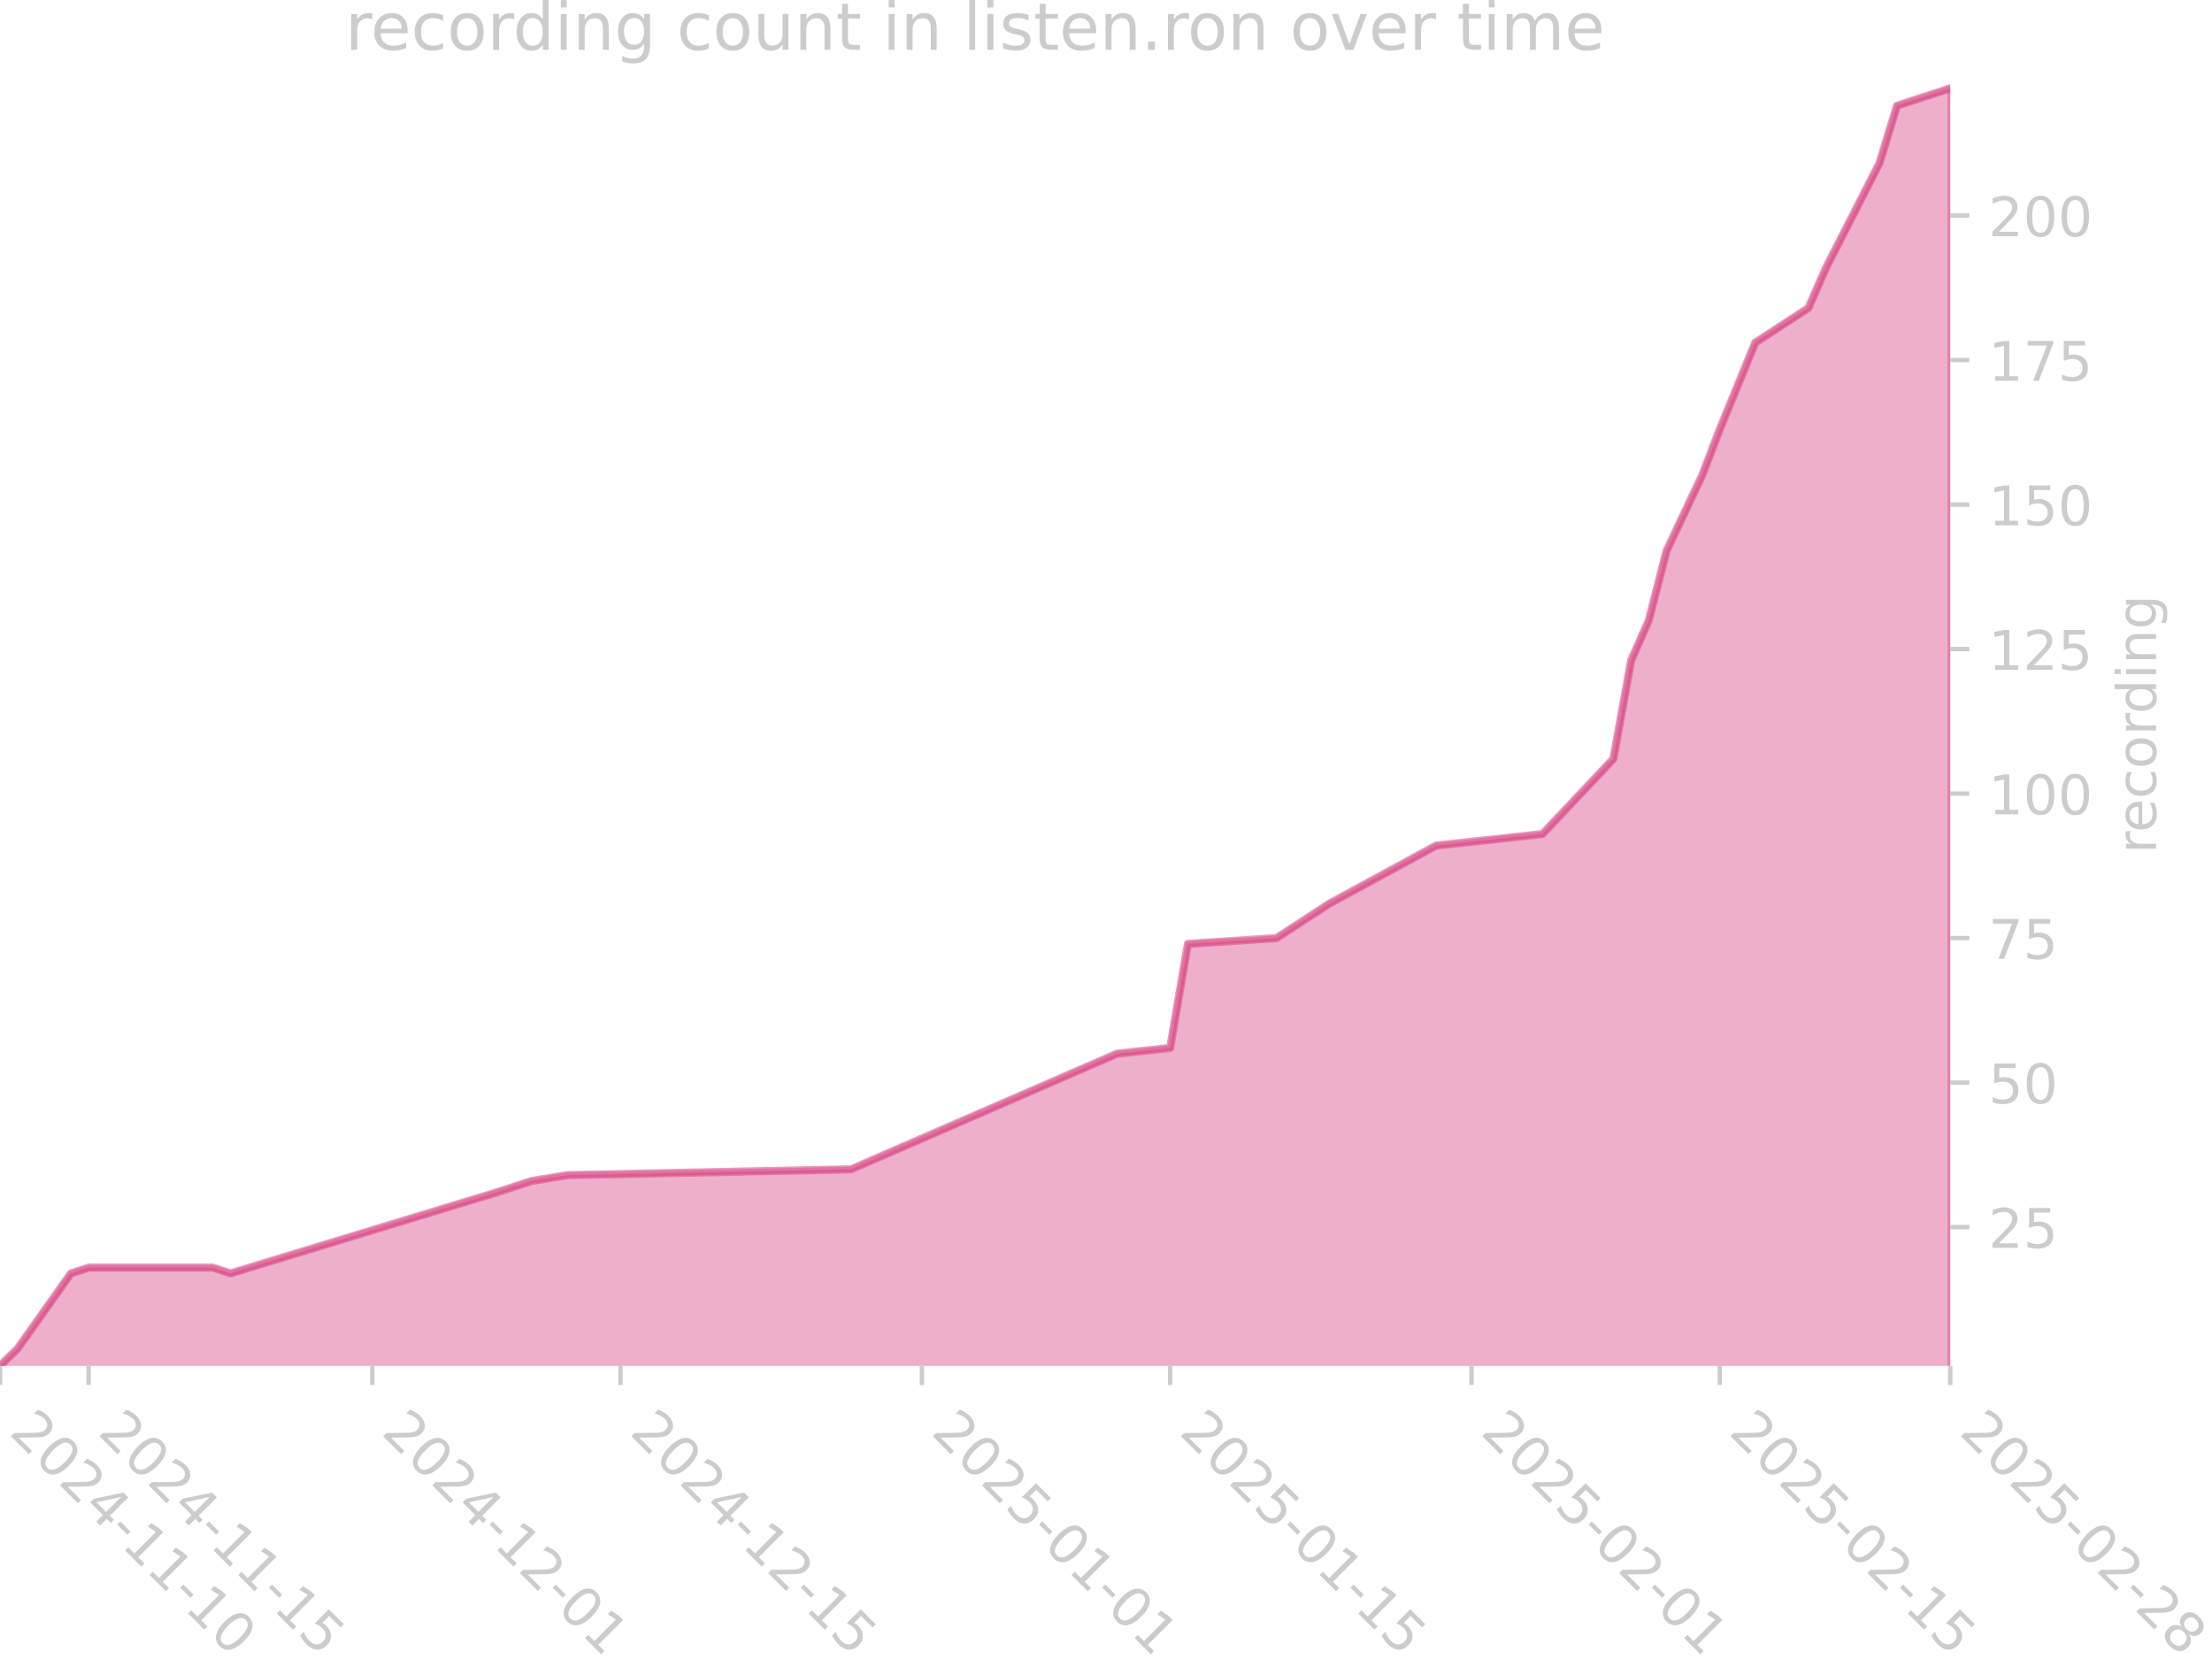
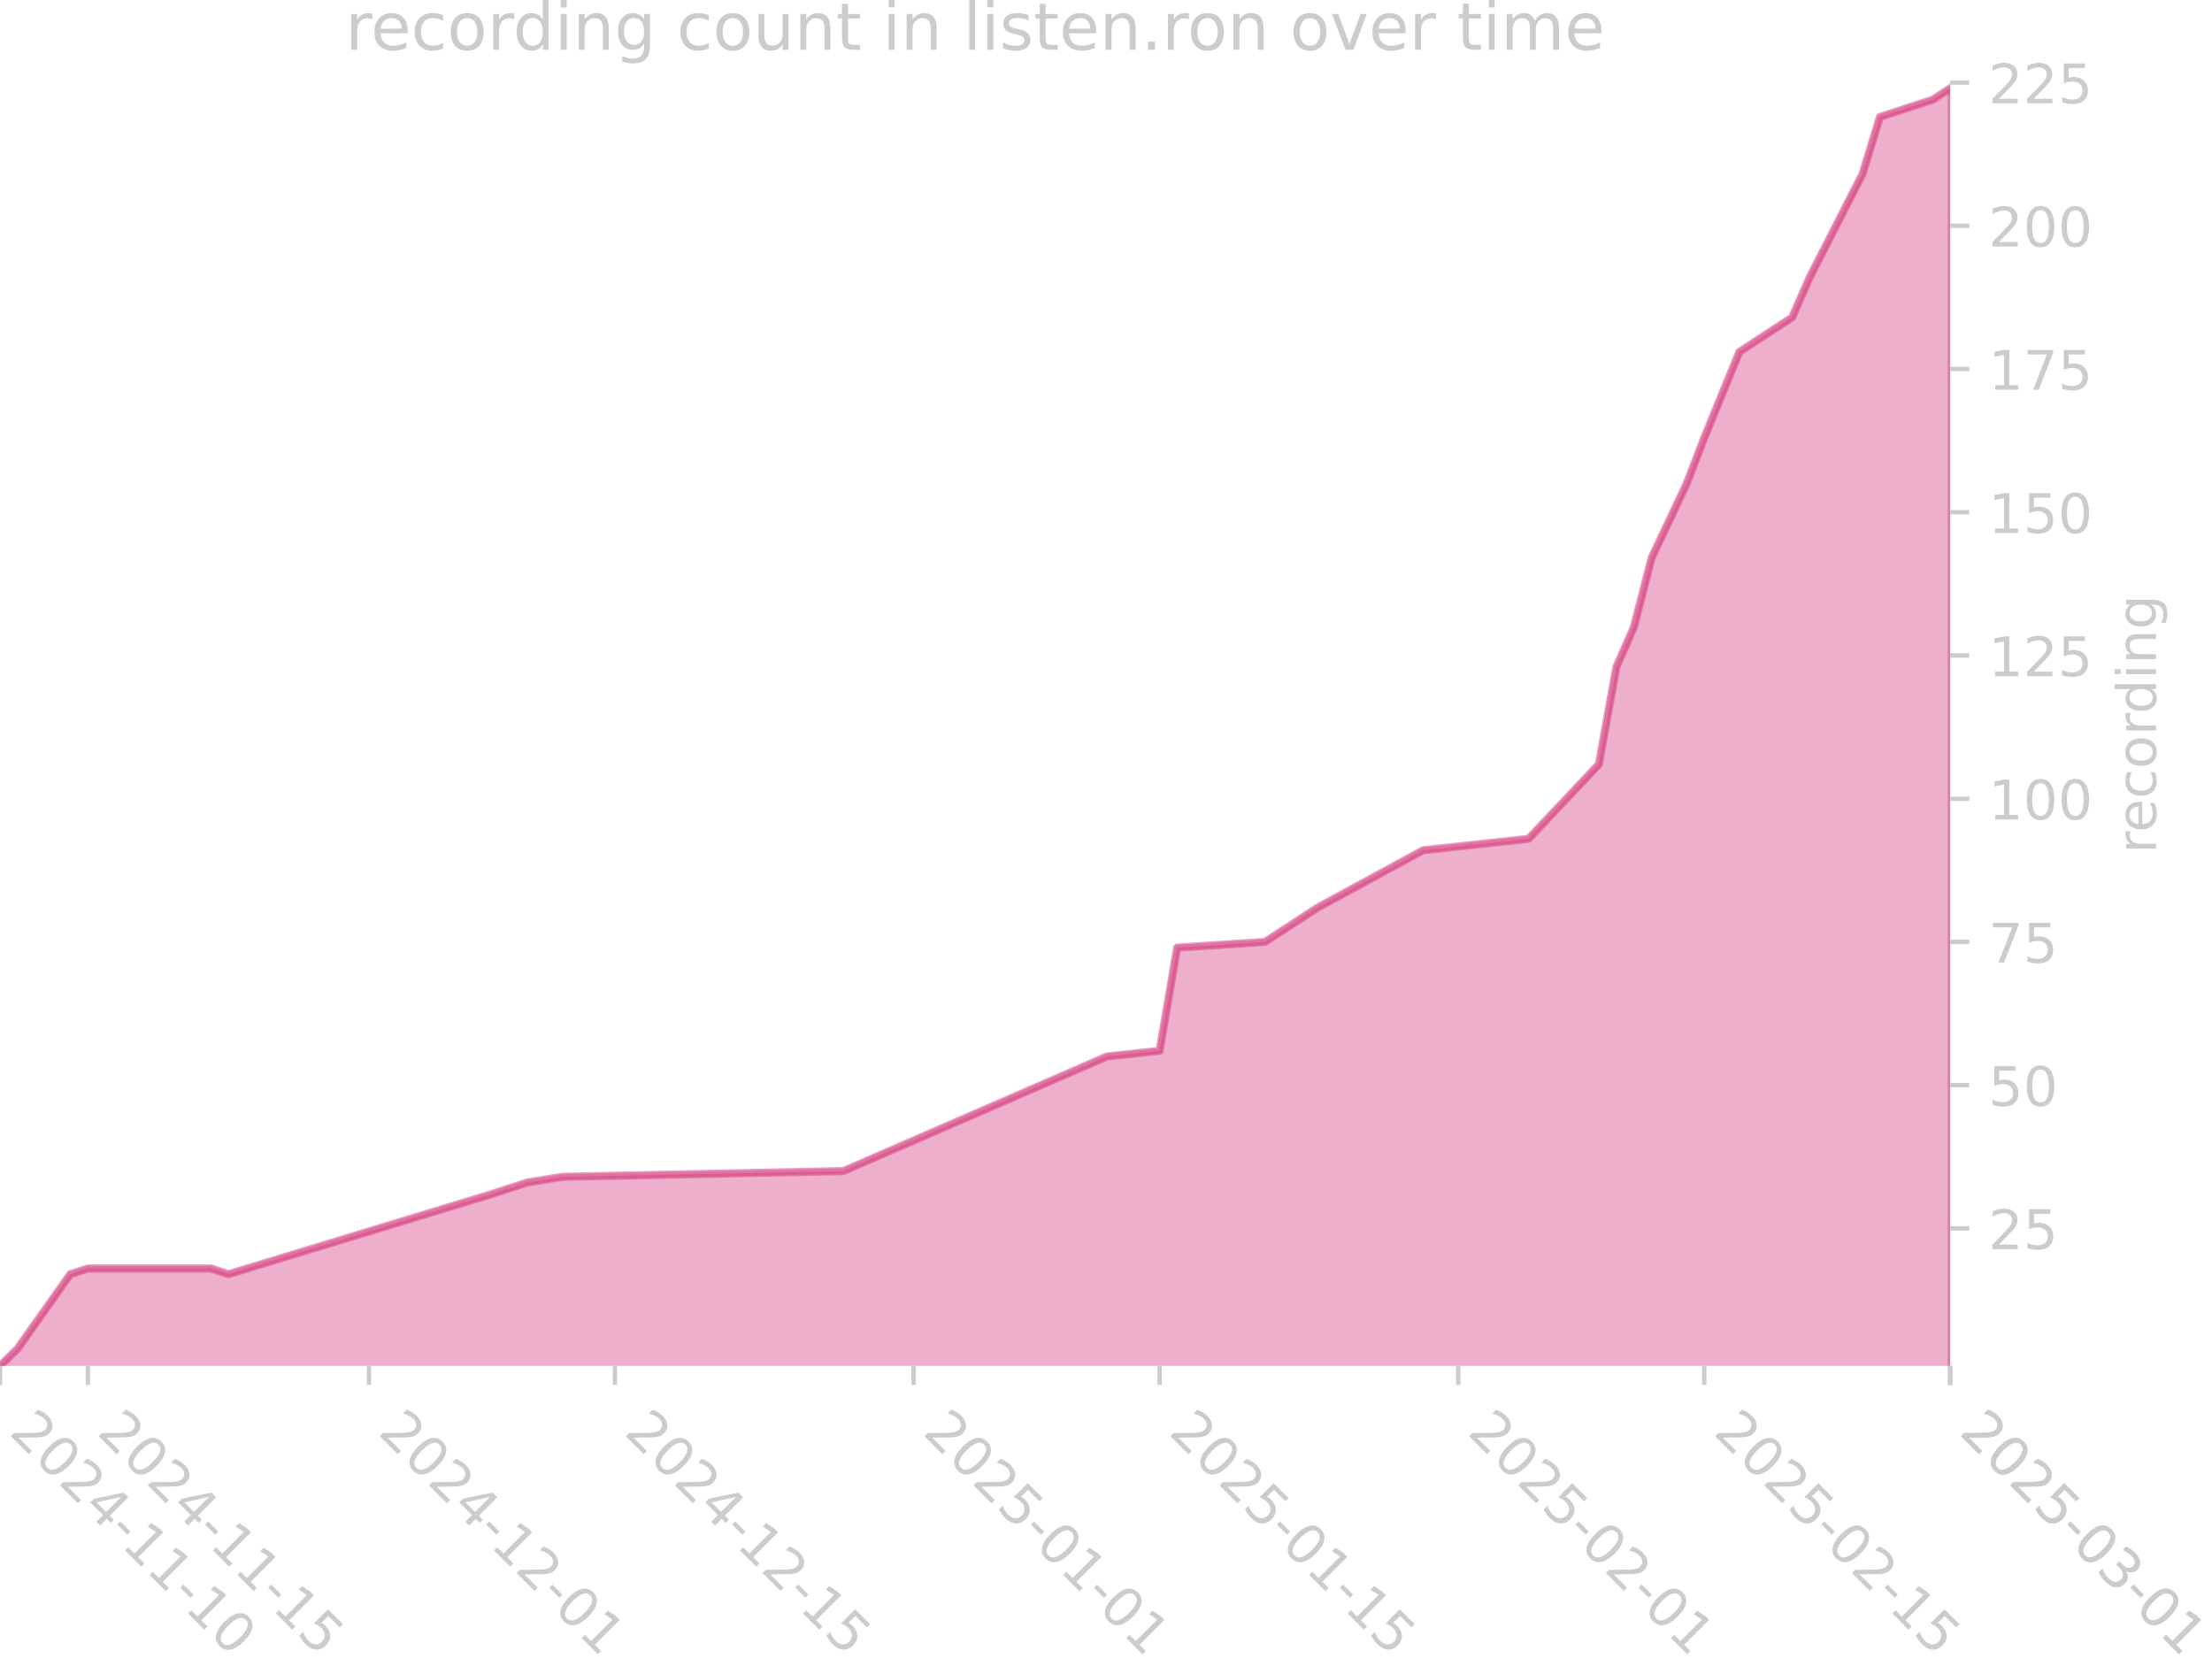
<svg xmlns="http://www.w3.org/2000/svg" xmlns:xlink="http://www.w3.org/1999/xlink" width="405.057pt" height="305.064pt" viewBox="0 0 405.057 305.064" version="1.1">
  <defs>
    <style type="text/css">*{stroke-linejoin: round; stroke-linecap: butt}</style>
  </defs>
  <g id="figure_1">
    <g id="patch_1">
      <path d="M 0 305.064  L 405.057 305.064  L 405.057 0  L 0 0  L 0 305.064  z " style="fill: none" />
    </g>
    <g id="axes_1">
      <g id="patch_2">
        <path d="M 0 250.126  L 357.12 250.126  L 357.12 15.118  L 0 15.118  L 0 250.126  z " style="fill: none" />
      </g>
      <g id="FillBetweenPolyCollection_1">
        <defs>
-           <path id="m5f7ccd127e" d="M 0 -53.879  L 0 -54.937  L 3.247 -58.113  L 12.986 -71.875  L 16.233 -72.934  L 38.959 -72.934  L 42.205 -71.875  L 90.903 -86.695  L 97.396 -88.812  L 103.889 -89.871  L 155.834 -90.93  L 204.532 -112.102  L 214.272 -113.16  L 217.519 -132.215  L 233.751 -133.273  L 243.491 -139.625  L 262.97 -150.211  L 282.449 -152.328  L 295.436 -166.09  L 298.682 -184.086  L 301.929 -191.496  L 305.175 -204.199  L 311.668 -217.961  L 314.915 -226.43  L 321.408 -242.309  L 331.148 -248.66  L 334.394 -256.07  L 344.134 -275.125  L 347.38 -285.711  L 350.627 -286.77  L 357.12 -288.887  L 357.12 -53.879  L 357.12 -53.879  L 350.627 -53.879  L 347.38 -53.879  L 344.134 -53.879  L 334.394 -53.879  L 331.148 -53.879  L 321.408 -53.879  L 314.915 -53.879  L 311.668 -53.879  L 305.175 -53.879  L 301.929 -53.879  L 298.682 -53.879  L 295.436 -53.879  L 282.449 -53.879  L 262.97 -53.879  L 243.491 -53.879  L 233.751 -53.879  L 217.519 -53.879  L 214.272 -53.879  L 204.532 -53.879  L 155.834 -53.879  L 103.889 -53.879  L 97.396 -53.879  L 90.903 -53.879  L 42.205 -53.879  L 38.959 -53.879  L 16.233 -53.879  L 12.986 -53.879  L 3.247 -53.879  L 0 -53.879  z " style="stroke: #d5397b; stroke-opacity: 0.4" />
+           <path id="m9b098c6a1c" d="M 0 -53.888  L 0 -54.937  L 3.217 -58.085  L 12.869 -71.724  L 16.086 -72.773  L 38.608 -72.773  L 41.825 -71.724  L 90.084 -86.412  L 96.519 -88.51  L 102.954 -89.559  L 154.43 -90.608  L 202.69 -111.591  L 212.342 -112.64  L 215.559 -131.525  L 231.645 -132.574  L 241.297 -138.869  L 260.601 -149.36  L 279.905 -151.459  L 292.774 -165.097  L 295.991 -182.933  L 299.209 -190.277  L 302.426 -202.867  L 308.861 -216.505  L 312.078 -224.899  L 318.512 -240.636  L 328.164 -246.931  L 331.382 -254.275  L 341.034 -273.159  L 344.251 -283.651  L 347.468 -284.7  L 353.903 -286.798  L 357.12 -288.896  L 357.12 -53.888  L 357.12 -53.888  L 353.903 -53.888  L 347.468 -53.888  L 344.251 -53.888  L 341.034 -53.888  L 331.382 -53.888  L 328.164 -53.888  L 318.512 -53.888  L 312.078 -53.888  L 308.861 -53.888  L 302.426 -53.888  L 299.209 -53.888  L 295.991 -53.888  L 292.774 -53.888  L 279.905 -53.888  L 260.601 -53.888  L 241.297 -53.888  L 231.645 -53.888  L 215.559 -53.888  L 212.342 -53.888  L 202.69 -53.888  L 154.43 -53.888  L 102.954 -53.888  L 96.519 -53.888  L 90.084 -53.888  L 41.825 -53.888  L 38.608 -53.888  L 16.086 -53.888  L 12.869 -53.888  L 3.217 -53.888  L 0 -53.888  z " style="stroke: #d5397b; stroke-opacity: 0.4" />
        </defs>
-         <g clip-path="url(#pa78c46052b)">
-           <use xlink:href="#m5f7ccd127e" x="0" y="305.064" style="fill: #d5397b; fill-opacity: 0.4; stroke: #d5397b; stroke-opacity: 0.4" />
+         <g clip-path="url(#p1173fa2004)">
+           <use xlink:href="#m9b098c6a1c" x="0" y="305.064" style="fill: #d5397b; fill-opacity: 0.4; stroke: #d5397b; stroke-opacity: 0.4" />
        </g>
      </g>
      <g id="matplotlib.axis_1">
        <g id="xtick_1">
          <g id="line2d_1">
            <defs>
-               <path id="mebe6ab5351" d="M 0 0  L 0 3.5  " style="stroke: #cccccc; stroke-width: 0.8" />
+               <path id="m4623715e62" d="M 0 0  L 0 3.5  " style="stroke: #cccccc; stroke-width: 0.8" />
            </defs>
            <g>
-               <use xlink:href="#mebe6ab5351" x="0" y="250.126" style="fill: #cccccc; stroke: #cccccc; stroke-width: 0.8" />
+               <use xlink:href="#m4623715e62" x="0" y="250.126" style="fill: #cccccc; stroke: #cccccc; stroke-width: 0.8" />
            </g>
          </g>
          <g id="text_1">
            <g style="fill: #cccccc" transform="translate(1.470561 262.499) rotate(-315) scale(0.1 -0.1)">
              <defs>
                <path id="DejaVuSans-32" d="M 1228 531  L 3431 531  L 3431 0  L 469 0  L 469 531  Q 828 903 1448 1529  Q 2069 2156 2228 2338  Q 2531 2678 2651 2914  Q 2772 3150 2772 3378  Q 2772 3750 2511 3984  Q 2250 4219 1831 4219  Q 1534 4219 1204 4116  Q 875 4013 500 3803  L 500 4441  Q 881 4594 1212 4672  Q 1544 4750 1819 4750  Q 2544 4750 2975 4387  Q 3406 4025 3406 3419  Q 3406 3131 3298 2873  Q 3191 2616 2906 2266  Q 2828 2175 2409 1742  Q 1991 1309 1228 531  z " transform="scale(0.015625)" />
                <path id="DejaVuSans-30" d="M 2034 4250  Q 1547 4250 1301 3770  Q 1056 3291 1056 2328  Q 1056 1369 1301 889  Q 1547 409 2034 409  Q 2525 409 2770 889  Q 3016 1369 3016 2328  Q 3016 3291 2770 3770  Q 2525 4250 2034 4250  z M 2034 4750  Q 2819 4750 3233 4129  Q 3647 3509 3647 2328  Q 3647 1150 3233 529  Q 2819 -91 2034 -91  Q 1250 -91 836 529  Q 422 1150 422 2328  Q 422 3509 836 4129  Q 1250 4750 2034 4750  z " transform="scale(0.015625)" />
                <path id="DejaVuSans-34" d="M 2419 4116  L 825 1625  L 2419 1625  L 2419 4116  z M 2253 4666  L 3047 4666  L 3047 1625  L 3713 1625  L 3713 1100  L 3047 1100  L 3047 0  L 2419 0  L 2419 1100  L 313 1100  L 313 1709  L 2253 4666  z " transform="scale(0.015625)" />
                <path id="DejaVuSans-2d" d="M 313 2009  L 1997 2009  L 1997 1497  L 313 1497  L 313 2009  z " transform="scale(0.015625)" />
                <path id="DejaVuSans-31" d="M 794 531  L 1825 531  L 1825 4091  L 703 3866  L 703 4441  L 1819 4666  L 2450 4666  L 2450 531  L 3481 531  L 3481 0  L 794 0  L 794 531  z " transform="scale(0.015625)" />
              </defs>
              <use xlink:href="#DejaVuSans-32" />
              <use xlink:href="#DejaVuSans-30" transform="translate(63.62305 0)" />
              <use xlink:href="#DejaVuSans-32" transform="translate(127.2461 0)" />
              <use xlink:href="#DejaVuSans-34" transform="translate(190.8691 0)" />
              <use xlink:href="#DejaVuSans-2d" transform="translate(254.4922 0)" />
              <use xlink:href="#DejaVuSans-31" transform="translate(290.5762 0)" />
              <use xlink:href="#DejaVuSans-31" transform="translate(354.1992 0)" />
              <use xlink:href="#DejaVuSans-2d" transform="translate(417.8223 0)" />
              <use xlink:href="#DejaVuSans-31" transform="translate(453.9062 0)" />
              <use xlink:href="#DejaVuSans-30" transform="translate(517.5293 0)" />
            </g>
          </g>
        </g>
        <g id="xtick_2">
          <g id="line2d_2">
            <g>
-               <use xlink:href="#mebe6ab5351" x="16.233" y="250.126" style="fill: #cccccc; stroke: #cccccc; stroke-width: 0.8" />
+               <use xlink:href="#m4623715e62" x="16.086" y="250.126" style="fill: #cccccc; stroke: #cccccc; stroke-width: 0.8" />
            </g>
          </g>
          <g id="text_2">
-             <g style="fill: #cccccc" transform="translate(17.70329 262.499) rotate(-315) scale(0.1 -0.1)">
+             <g style="fill: #cccccc" transform="translate(17.55705 262.499) rotate(-315) scale(0.1 -0.1)">
              <defs>
                <path id="DejaVuSans-35" d="M 691 4666  L 3169 4666  L 3169 4134  L 1269 4134  L 1269 2991  Q 1406 3038 1543 3061  Q 1681 3084 1819 3084  Q 2600 3084 3056 2656  Q 3513 2228 3513 1497  Q 3513 744 3044 326  Q 2575 -91 1722 -91  Q 1428 -91 1123 -41  Q 819 9 494 109  L 494 744  Q 775 591 1075 516  Q 1375 441 1709 441  Q 2250 441 2565 725  Q 2881 1009 2881 1497  Q 2881 1984 2565 2268  Q 2250 2553 1709 2553  Q 1456 2553 1204 2497  Q 953 2441 691 2322  L 691 4666  z " transform="scale(0.015625)" />
              </defs>
              <use xlink:href="#DejaVuSans-32" />
              <use xlink:href="#DejaVuSans-30" transform="translate(63.62305 0)" />
              <use xlink:href="#DejaVuSans-32" transform="translate(127.2461 0)" />
              <use xlink:href="#DejaVuSans-34" transform="translate(190.8691 0)" />
              <use xlink:href="#DejaVuSans-2d" transform="translate(254.4922 0)" />
              <use xlink:href="#DejaVuSans-31" transform="translate(290.5762 0)" />
              <use xlink:href="#DejaVuSans-31" transform="translate(354.1992 0)" />
              <use xlink:href="#DejaVuSans-2d" transform="translate(417.8223 0)" />
              <use xlink:href="#DejaVuSans-31" transform="translate(453.9062 0)" />
              <use xlink:href="#DejaVuSans-35" transform="translate(517.5293 0)" />
            </g>
          </g>
        </g>
        <g id="xtick_3">
          <g id="line2d_3">
            <g>
-               <use xlink:href="#mebe6ab5351" x="68.177" y="250.126" style="fill: #cccccc; stroke: #cccccc; stroke-width: 0.8" />
+               <use xlink:href="#m4623715e62" x="67.563" y="250.126" style="fill: #cccccc; stroke: #cccccc; stroke-width: 0.8" />
            </g>
          </g>
          <g id="text_3">
-             <g style="fill: #cccccc" transform="translate(69.64802 262.499) rotate(-315) scale(0.1 -0.1)">
+             <g style="fill: #cccccc" transform="translate(69.0338 262.499) rotate(-315) scale(0.1 -0.1)">
              <use xlink:href="#DejaVuSans-32" />
              <use xlink:href="#DejaVuSans-30" transform="translate(63.62305 0)" />
              <use xlink:href="#DejaVuSans-32" transform="translate(127.2461 0)" />
              <use xlink:href="#DejaVuSans-34" transform="translate(190.8691 0)" />
              <use xlink:href="#DejaVuSans-2d" transform="translate(254.4922 0)" />
              <use xlink:href="#DejaVuSans-31" transform="translate(290.5762 0)" />
              <use xlink:href="#DejaVuSans-32" transform="translate(354.1992 0)" />
              <use xlink:href="#DejaVuSans-2d" transform="translate(417.8223 0)" />
              <use xlink:href="#DejaVuSans-30" transform="translate(453.9062 0)" />
              <use xlink:href="#DejaVuSans-31" transform="translate(517.5293 0)" />
            </g>
          </g>
        </g>
        <g id="xtick_4">
          <g id="line2d_4">
            <g>
-               <use xlink:href="#mebe6ab5351" x="113.629" y="250.126" style="fill: #cccccc; stroke: #cccccc; stroke-width: 0.8" />
+               <use xlink:href="#m4623715e62" x="112.605" y="250.126" style="fill: #cccccc; stroke: #cccccc; stroke-width: 0.8" />
            </g>
          </g>
          <g id="text_4">
-             <g style="fill: #cccccc" transform="translate(115.0997 262.499) rotate(-315) scale(0.1 -0.1)">
+             <g style="fill: #cccccc" transform="translate(114.076 262.499) rotate(-315) scale(0.1 -0.1)">
              <use xlink:href="#DejaVuSans-32" />
              <use xlink:href="#DejaVuSans-30" transform="translate(63.62305 0)" />
              <use xlink:href="#DejaVuSans-32" transform="translate(127.2461 0)" />
              <use xlink:href="#DejaVuSans-34" transform="translate(190.8691 0)" />
              <use xlink:href="#DejaVuSans-2d" transform="translate(254.4922 0)" />
              <use xlink:href="#DejaVuSans-31" transform="translate(290.5762 0)" />
              <use xlink:href="#DejaVuSans-32" transform="translate(354.1992 0)" />
              <use xlink:href="#DejaVuSans-2d" transform="translate(417.8223 0)" />
              <use xlink:href="#DejaVuSans-31" transform="translate(453.9062 0)" />
              <use xlink:href="#DejaVuSans-35" transform="translate(517.5293 0)" />
            </g>
          </g>
        </g>
        <g id="xtick_5">
          <g id="line2d_5">
            <g>
-               <use xlink:href="#mebe6ab5351" x="168.82" y="250.126" style="fill: #cccccc; stroke: #cccccc; stroke-width: 0.8" />
+               <use xlink:href="#m4623715e62" x="167.299" y="250.126" style="fill: #cccccc; stroke: #cccccc; stroke-width: 0.8" />
            </g>
          </g>
          <g id="text_5">
-             <g style="fill: #cccccc" transform="translate(170.2909 262.499) rotate(-315) scale(0.1 -0.1)">
+             <g style="fill: #cccccc" transform="translate(168.77 262.499) rotate(-315) scale(0.1 -0.1)">
              <use xlink:href="#DejaVuSans-32" />
              <use xlink:href="#DejaVuSans-30" transform="translate(63.62305 0)" />
              <use xlink:href="#DejaVuSans-32" transform="translate(127.2461 0)" />
              <use xlink:href="#DejaVuSans-35" transform="translate(190.8691 0)" />
              <use xlink:href="#DejaVuSans-2d" transform="translate(254.4922 0)" />
              <use xlink:href="#DejaVuSans-30" transform="translate(290.5762 0)" />
              <use xlink:href="#DejaVuSans-31" transform="translate(354.1992 0)" />
              <use xlink:href="#DejaVuSans-2d" transform="translate(417.8223 0)" />
              <use xlink:href="#DejaVuSans-30" transform="translate(453.9062 0)" />
              <use xlink:href="#DejaVuSans-31" transform="translate(517.5293 0)" />
            </g>
          </g>
        </g>
        <g id="xtick_6">
          <g id="line2d_6">
            <g>
-               <use xlink:href="#mebe6ab5351" x="214.272" y="250.126" style="fill: #cccccc; stroke: #cccccc; stroke-width: 0.8" />
+               <use xlink:href="#m4623715e62" x="212.342" y="250.126" style="fill: #cccccc; stroke: #cccccc; stroke-width: 0.8" />
            </g>
          </g>
          <g id="text_6">
-             <g style="fill: #cccccc" transform="translate(215.7426 262.499) rotate(-315) scale(0.1 -0.1)">
+             <g style="fill: #cccccc" transform="translate(213.8122 262.499) rotate(-315) scale(0.1 -0.1)">
              <use xlink:href="#DejaVuSans-32" />
              <use xlink:href="#DejaVuSans-30" transform="translate(63.62305 0)" />
              <use xlink:href="#DejaVuSans-32" transform="translate(127.2461 0)" />
              <use xlink:href="#DejaVuSans-35" transform="translate(190.8691 0)" />
              <use xlink:href="#DejaVuSans-2d" transform="translate(254.4922 0)" />
              <use xlink:href="#DejaVuSans-30" transform="translate(290.5762 0)" />
              <use xlink:href="#DejaVuSans-31" transform="translate(354.1992 0)" />
              <use xlink:href="#DejaVuSans-2d" transform="translate(417.8223 0)" />
              <use xlink:href="#DejaVuSans-31" transform="translate(453.9062 0)" />
              <use xlink:href="#DejaVuSans-35" transform="translate(517.5293 0)" />
            </g>
          </g>
        </g>
        <g id="xtick_7">
          <g id="line2d_7">
            <g>
-               <use xlink:href="#mebe6ab5351" x="269.463" y="250.126" style="fill: #cccccc; stroke: #cccccc; stroke-width: 0.8" />
+               <use xlink:href="#m4623715e62" x="267.036" y="250.126" style="fill: #cccccc; stroke: #cccccc; stroke-width: 0.8" />
            </g>
          </g>
          <g id="text_7">
-             <g style="fill: #cccccc" transform="translate(270.9338 262.499) rotate(-315) scale(0.1 -0.1)">
+             <g style="fill: #cccccc" transform="translate(268.5062 262.499) rotate(-315) scale(0.1 -0.1)">
              <use xlink:href="#DejaVuSans-32" />
              <use xlink:href="#DejaVuSans-30" transform="translate(63.62305 0)" />
              <use xlink:href="#DejaVuSans-32" transform="translate(127.2461 0)" />
              <use xlink:href="#DejaVuSans-35" transform="translate(190.8691 0)" />
              <use xlink:href="#DejaVuSans-2d" transform="translate(254.4922 0)" />
              <use xlink:href="#DejaVuSans-30" transform="translate(290.5762 0)" />
              <use xlink:href="#DejaVuSans-32" transform="translate(354.1992 0)" />
              <use xlink:href="#DejaVuSans-2d" transform="translate(417.8223 0)" />
              <use xlink:href="#DejaVuSans-30" transform="translate(453.9062 0)" />
              <use xlink:href="#DejaVuSans-31" transform="translate(517.5293 0)" />
            </g>
          </g>
        </g>
        <g id="xtick_8">
          <g id="line2d_8">
            <g>
-               <use xlink:href="#mebe6ab5351" x="314.915" y="250.126" style="fill: #cccccc; stroke: #cccccc; stroke-width: 0.8" />
+               <use xlink:href="#m4623715e62" x="312.078" y="250.126" style="fill: #cccccc; stroke: #cccccc; stroke-width: 0.8" />
            </g>
          </g>
          <g id="text_8">
-             <g style="fill: #cccccc" transform="translate(316.3855 262.499) rotate(-315) scale(0.1 -0.1)">
+             <g style="fill: #cccccc" transform="translate(313.5484 262.499) rotate(-315) scale(0.1 -0.1)">
              <use xlink:href="#DejaVuSans-32" />
              <use xlink:href="#DejaVuSans-30" transform="translate(63.62305 0)" />
              <use xlink:href="#DejaVuSans-32" transform="translate(127.2461 0)" />
              <use xlink:href="#DejaVuSans-35" transform="translate(190.8691 0)" />
              <use xlink:href="#DejaVuSans-2d" transform="translate(254.4922 0)" />
              <use xlink:href="#DejaVuSans-30" transform="translate(290.5762 0)" />
              <use xlink:href="#DejaVuSans-32" transform="translate(354.1992 0)" />
              <use xlink:href="#DejaVuSans-2d" transform="translate(417.8223 0)" />
              <use xlink:href="#DejaVuSans-31" transform="translate(453.9062 0)" />
              <use xlink:href="#DejaVuSans-35" transform="translate(517.5293 0)" />
            </g>
          </g>
        </g>
        <g id="xtick_9">
          <g id="line2d_9">
            <g>
-               <use xlink:href="#mebe6ab5351" x="357.12" y="250.126" style="fill: #cccccc; stroke: #cccccc; stroke-width: 0.8" />
+               <use xlink:href="#m4623715e62" x="357.12" y="250.126" style="fill: #cccccc; stroke: #cccccc; stroke-width: 0.8" />
            </g>
          </g>
          <g id="text_9">
            <g style="fill: #cccccc" transform="translate(358.5906 262.499) rotate(-315) scale(0.1 -0.1)">
              <defs>
-                 <path id="DejaVuSans-38" d="M 2034 2216  Q 1584 2216 1326 1975  Q 1069 1734 1069 1313  Q 1069 891 1326 650  Q 1584 409 2034 409  Q 2484 409 2743 651  Q 3003 894 3003 1313  Q 3003 1734 2745 1975  Q 2488 2216 2034 2216  z M 1403 2484  Q 997 2584 770 2862  Q 544 3141 544 3541  Q 544 4100 942 4425  Q 1341 4750 2034 4750  Q 2731 4750 3128 4425  Q 3525 4100 3525 3541  Q 3525 3141 3298 2862  Q 3072 2584 2669 2484  Q 3125 2378 3379 2068  Q 3634 1759 3634 1313  Q 3634 634 3220 271  Q 2806 -91 2034 -91  Q 1263 -91 848 271  Q 434 634 434 1313  Q 434 1759 690 2068  Q 947 2378 1403 2484  z M 1172 3481  Q 1172 3119 1398 2916  Q 1625 2713 2034 2713  Q 2441 2713 2670 2916  Q 2900 3119 2900 3481  Q 2900 3844 2670 4047  Q 2441 4250 2034 4250  Q 1625 4250 1398 4047  Q 1172 3844 1172 3481  z " transform="scale(0.015625)" />
+                 <path id="DejaVuSans-33" d="M 2597 2516  Q 3050 2419 3304 2112  Q 3559 1806 3559 1356  Q 3559 666 3084 287  Q 2609 -91 1734 -91  Q 1441 -91 1130 -33  Q 819 25 488 141  L 488 750  Q 750 597 1062 519  Q 1375 441 1716 441  Q 2309 441 2620 675  Q 2931 909 2931 1356  Q 2931 1769 2642 2001  Q 2353 2234 1838 2234  L 1294 2234  L 1294 2753  L 1863 2753  Q 2328 2753 2575 2939  Q 2822 3125 2822 3475  Q 2822 3834 2567 4026  Q 2313 4219 1838 4219  Q 1578 4219 1281 4162  Q 984 4106 628 3988  L 628 4550  Q 988 4650 1302 4700  Q 1616 4750 1894 4750  Q 2613 4750 3031 4423  Q 3450 4097 3450 3541  Q 3450 3153 3228 2886  Q 3006 2619 2597 2516  z " transform="scale(0.015625)" />
              </defs>
              <use xlink:href="#DejaVuSans-32" />
              <use xlink:href="#DejaVuSans-30" transform="translate(63.62305 0)" />
              <use xlink:href="#DejaVuSans-32" transform="translate(127.2461 0)" />
              <use xlink:href="#DejaVuSans-35" transform="translate(190.8691 0)" />
              <use xlink:href="#DejaVuSans-2d" transform="translate(254.4922 0)" />
              <use xlink:href="#DejaVuSans-30" transform="translate(290.5762 0)" />
-               <use xlink:href="#DejaVuSans-32" transform="translate(354.1992 0)" />
-               <use xlink:href="#DejaVuSans-2d" transform="translate(417.8223 0)" />
-               <use xlink:href="#DejaVuSans-32" transform="translate(453.9062 0)" />
-               <use xlink:href="#DejaVuSans-38" transform="translate(517.5293 0)" />
+               <use xlink:href="#DejaVuSans-33" transform="translate(354.1992 0)" />
+               <use xlink:href="#DejaVuSans-2d" transform="translate(417.8223 0)" />
+               <use xlink:href="#DejaVuSans-30" transform="translate(453.9062 0)" />
+               <use xlink:href="#DejaVuSans-31" transform="translate(517.5293 0)" />
+             </g>
+           </g>
+         </g>
+         <g id="xtick_10">
+           <g id="line2d_10">
+             <g>
+               <use xlink:href="#m4623715e62" x="357.12" y="250.126" style="fill: #cccccc; stroke: #cccccc; stroke-width: 0.8" />
+             </g>
+           </g>
+           <g id="text_10">
+             <g style="fill: #cccccc" transform="translate(358.5906 262.499) rotate(-315) scale(0.1 -0.1)">
+               <use xlink:href="#DejaVuSans-32" />
+               <use xlink:href="#DejaVuSans-30" transform="translate(63.62305 0)" />
+               <use xlink:href="#DejaVuSans-32" transform="translate(127.2461 0)" />
+               <use xlink:href="#DejaVuSans-35" transform="translate(190.8691 0)" />
+               <use xlink:href="#DejaVuSans-2d" transform="translate(254.4922 0)" />
+               <use xlink:href="#DejaVuSans-30" transform="translate(290.5762 0)" />
+               <use xlink:href="#DejaVuSans-33" transform="translate(354.1992 0)" />
+               <use xlink:href="#DejaVuSans-2d" transform="translate(417.8223 0)" />
+               <use xlink:href="#DejaVuSans-30" transform="translate(453.9062 0)" />
+               <use xlink:href="#DejaVuSans-31" transform="translate(517.5293 0)" />
            </g>
          </g>
        </g>
      </g>
      <g id="matplotlib.axis_2">
        <g id="ytick_1">
-           <g id="line2d_10">
+           <g id="line2d_11">
            <defs>
-               <path id="m719366a31d" d="M 0 0  L 3.5 0  " style="stroke: #cccccc; stroke-width: 0.8" />
+               <path id="m183a5c3f7d" d="M 0 0  L 3.5 0  " style="stroke: #cccccc; stroke-width: 0.8" />
            </defs>
            <g>
-               <use xlink:href="#m719366a31d" x="357.12" y="224.72" style="fill: #cccccc; stroke: #cccccc; stroke-width: 0.8" />
-             </g>
-           </g>
-           <g id="text_10">
-             <g style="fill: #cccccc" transform="translate(364.12 228.5191) scale(0.1 -0.1)">
+               <use xlink:href="#m183a5c3f7d" x="357.12" y="224.947" style="fill: #cccccc; stroke: #cccccc; stroke-width: 0.8" />
+             </g>
+           </g>
+           <g id="text_11">
+             <g style="fill: #cccccc" transform="translate(364.12 228.7459) scale(0.1 -0.1)">
              <use xlink:href="#DejaVuSans-32" />
              <use xlink:href="#DejaVuSans-35" transform="translate(63.62305 0)" />
            </g>
          </g>
        </g>
        <g id="ytick_2">
-           <g id="line2d_11">
-             <g>
-               <use xlink:href="#m719366a31d" x="357.12" y="198.255" style="fill: #cccccc; stroke: #cccccc; stroke-width: 0.8" />
-             </g>
-           </g>
-           <g id="text_11">
-             <g style="fill: #cccccc" transform="translate(364.12 202.0542) scale(0.1 -0.1)">
+           <g id="line2d_12">
+             <g>
+               <use xlink:href="#m183a5c3f7d" x="357.12" y="198.718" style="fill: #cccccc; stroke: #cccccc; stroke-width: 0.8" />
+             </g>
+           </g>
+           <g id="text_12">
+             <g style="fill: #cccccc" transform="translate(364.12 202.5173) scale(0.1 -0.1)">
              <use xlink:href="#DejaVuSans-35" />
              <use xlink:href="#DejaVuSans-30" transform="translate(63.62305 0)" />
            </g>
          </g>
        </g>
        <g id="ytick_3">
-           <g id="line2d_12">
-             <g>
-               <use xlink:href="#m719366a31d" x="357.12" y="171.79" style="fill: #cccccc; stroke: #cccccc; stroke-width: 0.8" />
-             </g>
-           </g>
-           <g id="text_12">
-             <g style="fill: #cccccc" transform="translate(364.12 175.5893) scale(0.1 -0.1)">
+           <g id="line2d_13">
+             <g>
+               <use xlink:href="#m183a5c3f7d" x="357.12" y="172.49" style="fill: #cccccc; stroke: #cccccc; stroke-width: 0.8" />
+             </g>
+           </g>
+           <g id="text_13">
+             <g style="fill: #cccccc" transform="translate(364.12 176.2888) scale(0.1 -0.1)">
              <defs>
                <path id="DejaVuSans-37" d="M 525 4666  L 3525 4666  L 3525 4397  L 1831 0  L 1172 0  L 2766 4134  L 525 4134  L 525 4666  z " transform="scale(0.015625)" />
              </defs>
              <use xlink:href="#DejaVuSans-37" />
              <use xlink:href="#DejaVuSans-35" transform="translate(63.62305 0)" />
            </g>
          </g>
        </g>
        <g id="ytick_4">
-           <g id="line2d_13">
-             <g>
-               <use xlink:href="#m719366a31d" x="357.12" y="145.325" style="fill: #cccccc; stroke: #cccccc; stroke-width: 0.8" />
-             </g>
-           </g>
-           <g id="text_13">
-             <g style="fill: #cccccc" transform="translate(364.12 149.1245) scale(0.1 -0.1)">
+           <g id="line2d_14">
+             <g>
+               <use xlink:href="#m183a5c3f7d" x="357.12" y="146.261" style="fill: #cccccc; stroke: #cccccc; stroke-width: 0.8" />
+             </g>
+           </g>
+           <g id="text_14">
+             <g style="fill: #cccccc" transform="translate(364.12 150.0602) scale(0.1 -0.1)">
              <use xlink:href="#DejaVuSans-31" />
              <use xlink:href="#DejaVuSans-30" transform="translate(63.62305 0)" />
              <use xlink:href="#DejaVuSans-30" transform="translate(127.2461 0)" />
            </g>
          </g>
        </g>
        <g id="ytick_5">
-           <g id="line2d_14">
-             <g>
-               <use xlink:href="#m719366a31d" x="357.12" y="118.86" style="fill: #cccccc; stroke: #cccccc; stroke-width: 0.8" />
-             </g>
-           </g>
-           <g id="text_14">
-             <g style="fill: #cccccc" transform="translate(364.12 122.6596) scale(0.1 -0.1)">
+           <g id="line2d_15">
+             <g>
+               <use xlink:href="#m183a5c3f7d" x="357.12" y="120.032" style="fill: #cccccc; stroke: #cccccc; stroke-width: 0.8" />
+             </g>
+           </g>
+           <g id="text_15">
+             <g style="fill: #cccccc" transform="translate(364.12 123.8316) scale(0.1 -0.1)">
              <use xlink:href="#DejaVuSans-31" />
              <use xlink:href="#DejaVuSans-32" transform="translate(63.62305 0)" />
              <use xlink:href="#DejaVuSans-35" transform="translate(127.2461 0)" />
            </g>
          </g>
        </g>
        <g id="ytick_6">
-           <g id="line2d_15">
-             <g>
-               <use xlink:href="#m719366a31d" x="357.12" y="92.396" style="fill: #cccccc; stroke: #cccccc; stroke-width: 0.8" />
-             </g>
-           </g>
-           <g id="text_15">
-             <g style="fill: #cccccc" transform="translate(364.12 96.19475) scale(0.1 -0.1)">
+           <g id="line2d_16">
+             <g>
+               <use xlink:href="#m183a5c3f7d" x="357.12" y="93.804" style="fill: #cccccc; stroke: #cccccc; stroke-width: 0.8" />
+             </g>
+           </g>
+           <g id="text_16">
+             <g style="fill: #cccccc" transform="translate(364.12 97.60306) scale(0.1 -0.1)">
              <use xlink:href="#DejaVuSans-31" />
              <use xlink:href="#DejaVuSans-35" transform="translate(63.62305 0)" />
              <use xlink:href="#DejaVuSans-30" transform="translate(127.2461 0)" />
            </g>
          </g>
        </g>
        <g id="ytick_7">
-           <g id="line2d_16">
-             <g>
-               <use xlink:href="#m719366a31d" x="357.12" y="65.931" style="fill: #cccccc; stroke: #cccccc; stroke-width: 0.8" />
-             </g>
-           </g>
-           <g id="text_16">
-             <g style="fill: #cccccc" transform="translate(364.12 69.72988) scale(0.1 -0.1)">
+           <g id="line2d_17">
+             <g>
+               <use xlink:href="#m183a5c3f7d" x="357.12" y="67.575" style="fill: #cccccc; stroke: #cccccc; stroke-width: 0.8" />
+             </g>
+           </g>
+           <g id="text_17">
+             <g style="fill: #cccccc" transform="translate(364.12 71.37449) scale(0.1 -0.1)">
              <use xlink:href="#DejaVuSans-31" />
              <use xlink:href="#DejaVuSans-37" transform="translate(63.62305 0)" />
              <use xlink:href="#DejaVuSans-35" transform="translate(127.2461 0)" />
            </g>
          </g>
        </g>
        <g id="ytick_8">
-           <g id="line2d_17">
-             <g>
-               <use xlink:href="#m719366a31d" x="357.12" y="39.466" style="fill: #cccccc; stroke: #cccccc; stroke-width: 0.8" />
-             </g>
-           </g>
-           <g id="text_17">
-             <g style="fill: #cccccc" transform="translate(364.12 43.26502) scale(0.1 -0.1)">
+           <g id="line2d_18">
+             <g>
+               <use xlink:href="#m183a5c3f7d" x="357.12" y="41.347" style="fill: #cccccc; stroke: #cccccc; stroke-width: 0.8" />
+             </g>
+           </g>
+           <g id="text_18">
+             <g style="fill: #cccccc" transform="translate(364.12 45.14592) scale(0.1 -0.1)">
              <use xlink:href="#DejaVuSans-32" />
              <use xlink:href="#DejaVuSans-30" transform="translate(63.62305 0)" />
              <use xlink:href="#DejaVuSans-30" transform="translate(127.2461 0)" />
            </g>
          </g>
        </g>
-         <g id="text_18">
+         <g id="ytick_9">
+           <g id="line2d_19">
+             <g>
+               <use xlink:href="#m183a5c3f7d" x="357.12" y="15.118" style="fill: #cccccc; stroke: #cccccc; stroke-width: 0.8" />
+             </g>
+           </g>
+           <g id="text_19">
+             <g style="fill: #cccccc" transform="translate(364.12 18.91734) scale(0.1 -0.1)">
+               <use xlink:href="#DejaVuSans-32" />
+               <use xlink:href="#DejaVuSans-32" transform="translate(63.62305 0)" />
+               <use xlink:href="#DejaVuSans-35" transform="translate(127.2461 0)" />
+             </g>
+           </g>
+         </g>
+         <g id="text_20">
          <g style="fill: #cccccc" transform="translate(394.8059 156.3245) rotate(-90) scale(0.1 -0.1)">
            <defs>
              <path id="DejaVuSans-72" d="M 2631 2963  Q 2534 3019 2420 3045  Q 2306 3072 2169 3072  Q 1681 3072 1420 2755  Q 1159 2438 1159 1844  L 1159 0  L 581 0  L 581 3500  L 1159 3500  L 1159 2956  Q 1341 3275 1631 3429  Q 1922 3584 2338 3584  Q 2397 3584 2469 3576  Q 2541 3569 2628 3553  L 2631 2963  z " transform="scale(0.015625)" />
              <path id="DejaVuSans-65" d="M 3597 1894  L 3597 1613  L 953 1613  Q 991 1019 1311 708  Q 1631 397 2203 397  Q 2534 397 2845 478  Q 3156 559 3463 722  L 3463 178  Q 3153 47 2828 -22  Q 2503 -91 2169 -91  Q 1331 -91 842 396  Q 353 884 353 1716  Q 353 2575 817 3079  Q 1281 3584 2069 3584  Q 2775 3584 3186 3129  Q 3597 2675 3597 1894  z M 3022 2063  Q 3016 2534 2758 2815  Q 2500 3097 2075 3097  Q 1594 3097 1305 2825  Q 1016 2553 972 2059  L 3022 2063  z " transform="scale(0.015625)" />
              <path id="DejaVuSans-63" d="M 3122 3366  L 3122 2828  Q 2878 2963 2633 3030  Q 2388 3097 2138 3097  Q 1578 3097 1268 2742  Q 959 2388 959 1747  Q 959 1106 1268 751  Q 1578 397 2138 397  Q 2388 397 2633 464  Q 2878 531 3122 666  L 3122 134  Q 2881 22 2623 -34  Q 2366 -91 2075 -91  Q 1284 -91 818 406  Q 353 903 353 1747  Q 353 2603 823 3093  Q 1294 3584 2113 3584  Q 2378 3584 2631 3529  Q 2884 3475 3122 3366  z " transform="scale(0.015625)" />
              <path id="DejaVuSans-6f" d="M 1959 3097  Q 1497 3097 1228 2736  Q 959 2375 959 1747  Q 959 1119 1226 758  Q 1494 397 1959 397  Q 2419 397 2687 759  Q 2956 1122 2956 1747  Q 2956 2369 2687 2733  Q 2419 3097 1959 3097  z M 1959 3584  Q 2709 3584 3137 3096  Q 3566 2609 3566 1747  Q 3566 888 3137 398  Q 2709 -91 1959 -91  Q 1206 -91 779 398  Q 353 888 353 1747  Q 353 2609 779 3096  Q 1206 3584 1959 3584  z " transform="scale(0.015625)" />
              <path id="DejaVuSans-64" d="M 2906 2969  L 2906 4863  L 3481 4863  L 3481 0  L 2906 0  L 2906 525  Q 2725 213 2448 61  Q 2172 -91 1784 -91  Q 1150 -91 751 415  Q 353 922 353 1747  Q 353 2572 751 3078  Q 1150 3584 1784 3584  Q 2172 3584 2448 3432  Q 2725 3281 2906 2969  z M 947 1747  Q 947 1113 1208 752  Q 1469 391 1925 391  Q 2381 391 2643 752  Q 2906 1113 2906 1747  Q 2906 2381 2643 2742  Q 2381 3103 1925 3103  Q 1469 3103 1208 2742  Q 947 2381 947 1747  z " transform="scale(0.015625)" />
              <path id="DejaVuSans-69" d="M 603 3500  L 1178 3500  L 1178 0  L 603 0  L 603 3500  z M 603 4863  L 1178 4863  L 1178 4134  L 603 4134  L 603 4863  z " transform="scale(0.015625)" />
              <path id="DejaVuSans-6e" d="M 3513 2113  L 3513 0  L 2938 0  L 2938 2094  Q 2938 2591 2744 2837  Q 2550 3084 2163 3084  Q 1697 3084 1428 2787  Q 1159 2491 1159 1978  L 1159 0  L 581 0  L 581 3500  L 1159 3500  L 1159 2956  Q 1366 3272 1645 3428  Q 1925 3584 2291 3584  Q 2894 3584 3203 3211  Q 3513 2838 3513 2113  z " transform="scale(0.015625)" />
              <path id="DejaVuSans-67" d="M 2906 1791  Q 2906 2416 2648 2759  Q 2391 3103 1925 3103  Q 1463 3103 1205 2759  Q 947 2416 947 1791  Q 947 1169 1205 825  Q 1463 481 1925 481  Q 2391 481 2648 825  Q 2906 1169 2906 1791  z M 3481 434  Q 3481 -459 3084 -895  Q 2688 -1331 1869 -1331  Q 1566 -1331 1297 -1286  Q 1028 -1241 775 -1147  L 775 -588  Q 1028 -725 1275 -790  Q 1522 -856 1778 -856  Q 2344 -856 2625 -561  Q 2906 -266 2906 331  L 2906 616  Q 2728 306 2450 153  Q 2172 0 1784 0  Q 1141 0 747 490  Q 353 981 353 1791  Q 353 2603 747 3093  Q 1141 3584 1784 3584  Q 2172 3584 2450 3431  Q 2728 3278 2906 2969  L 2906 3500  L 3481 3500  L 3481 434  z " transform="scale(0.015625)" />
            </defs>
            <use xlink:href="#DejaVuSans-72" />
            <use xlink:href="#DejaVuSans-65" transform="translate(38.86328 0)" />
            <use xlink:href="#DejaVuSans-63" transform="translate(100.3867 0)" />
            <use xlink:href="#DejaVuSans-6f" transform="translate(155.3672 0)" />
            <use xlink:href="#DejaVuSans-72" transform="translate(216.5488 0)" />
            <use xlink:href="#DejaVuSans-64" transform="translate(255.9121 0)" />
            <use xlink:href="#DejaVuSans-69" transform="translate(319.3887 0)" />
            <use xlink:href="#DejaVuSans-6e" transform="translate(347.1719 0)" />
            <use xlink:href="#DejaVuSans-67" transform="translate(410.5508 0)" />
          </g>
        </g>
      </g>
-       <g id="line2d_18">
-         <path d="M 0 250.126  L 3.247 246.95  L 12.986 233.189  L 16.233 232.13  L 38.959 232.13  L 42.205 233.189  L 90.903 218.368  L 97.396 216.251  L 103.889 215.193  L 155.834 214.134  L 204.532 192.962  L 214.272 191.903  L 217.519 172.849  L 233.751 171.79  L 243.491 165.439  L 262.97 154.853  L 282.449 152.735  L 295.436 138.974  L 298.682 120.978  L 301.929 113.567  L 305.175 100.864  L 311.668 87.103  L 314.915 78.634  L 321.408 62.755  L 331.148 56.403  L 334.394 48.993  L 344.134 29.938  L 347.38 19.353  L 350.627 18.294  L 357.12 16.177  " clip-path="url(#pa78c46052b)" style="fill: none; stroke: #d5397b; stroke-opacity: 0.5; stroke-width: 1.5; stroke-linecap: square" />
-       </g>
-       <g id="text_19">
+       <g id="line2d_20">
+         <path d="M 0 250.126  L 3.217 246.979  L 12.869 233.34  L 16.086 232.291  L 38.608 232.291  L 41.825 233.34  L 90.084 218.652  L 96.519 216.554  L 102.954 215.504  L 154.43 214.455  L 202.69 193.472  L 212.342 192.423  L 215.559 173.539  L 231.645 172.49  L 241.297 166.195  L 260.601 155.703  L 279.905 153.605  L 292.774 139.966  L 295.991 122.131  L 299.209 114.787  L 302.426 102.197  L 308.861 88.558  L 312.078 80.165  L 318.512 64.428  L 328.164 58.133  L 331.382 50.789  L 341.034 31.904  L 344.251 21.413  L 347.468 20.364  L 353.903 18.266  L 357.12 16.167  " clip-path="url(#p1173fa2004)" style="fill: none; stroke: #d5397b; stroke-opacity: 0.5; stroke-width: 1.5; stroke-linecap: square" />
+       </g>
+       <g id="text_21">
        <g style="fill: #cccccc" transform="translate(63.23156 9.118125) scale(0.12 -0.12)">
          <defs>
            <path id="DejaVuSans-20" transform="scale(0.015625)" />
            <path id="DejaVuSans-75" d="M 544 1381  L 544 3500  L 1119 3500  L 1119 1403  Q 1119 906 1312 657  Q 1506 409 1894 409  Q 2359 409 2629 706  Q 2900 1003 2900 1516  L 2900 3500  L 3475 3500  L 3475 0  L 2900 0  L 2900 538  Q 2691 219 2414 64  Q 2138 -91 1772 -91  Q 1169 -91 856 284  Q 544 659 544 1381  z M 1991 3584  L 1991 3584  z " transform="scale(0.015625)" />
            <path id="DejaVuSans-74" d="M 1172 4494  L 1172 3500  L 2356 3500  L 2356 3053  L 1172 3053  L 1172 1153  Q 1172 725 1289 603  Q 1406 481 1766 481  L 2356 481  L 2356 0  L 1766 0  Q 1100 0 847 248  Q 594 497 594 1153  L 594 3053  L 172 3053  L 172 3500  L 594 3500  L 594 4494  L 1172 4494  z " transform="scale(0.015625)" />
            <path id="DejaVuSans-6c" d="M 603 4863  L 1178 4863  L 1178 0  L 603 0  L 603 4863  z " transform="scale(0.015625)" />
            <path id="DejaVuSans-73" d="M 2834 3397  L 2834 2853  Q 2591 2978 2328 3040  Q 2066 3103 1784 3103  Q 1356 3103 1142 2972  Q 928 2841 928 2578  Q 928 2378 1081 2264  Q 1234 2150 1697 2047  L 1894 2003  Q 2506 1872 2764 1633  Q 3022 1394 3022 966  Q 3022 478 2636 193  Q 2250 -91 1575 -91  Q 1294 -91 989 -36  Q 684 19 347 128  L 347 722  Q 666 556 975 473  Q 1284 391 1588 391  Q 1994 391 2212 530  Q 2431 669 2431 922  Q 2431 1156 2273 1281  Q 2116 1406 1581 1522  L 1381 1569  Q 847 1681 609 1914  Q 372 2147 372 2553  Q 372 3047 722 3315  Q 1072 3584 1716 3584  Q 2034 3584 2315 3537  Q 2597 3491 2834 3397  z " transform="scale(0.015625)" />
            <path id="DejaVuSans-2e" d="M 684 794  L 1344 794  L 1344 0  L 684 0  L 684 794  z " transform="scale(0.015625)" />
            <path id="DejaVuSans-76" d="M 191 3500  L 800 3500  L 1894 563  L 2988 3500  L 3597 3500  L 2284 0  L 1503 0  L 191 3500  z " transform="scale(0.015625)" />
            <path id="DejaVuSans-6d" d="M 3328 2828  Q 3544 3216 3844 3400  Q 4144 3584 4550 3584  Q 5097 3584 5394 3201  Q 5691 2819 5691 2113  L 5691 0  L 5113 0  L 5113 2094  Q 5113 2597 4934 2840  Q 4756 3084 4391 3084  Q 3944 3084 3684 2787  Q 3425 2491 3425 1978  L 3425 0  L 2847 0  L 2847 2094  Q 2847 2600 2669 2842  Q 2491 3084 2119 3084  Q 1678 3084 1418 2786  Q 1159 2488 1159 1978  L 1159 0  L 581 0  L 581 3500  L 1159 3500  L 1159 2956  Q 1356 3278 1631 3431  Q 1906 3584 2284 3584  Q 2666 3584 2933 3390  Q 3200 3197 3328 2828  z " transform="scale(0.015625)" />
          </defs>
          <use xlink:href="#DejaVuSans-72" />
          <use xlink:href="#DejaVuSans-65" transform="translate(38.86328 0)" />
          <use xlink:href="#DejaVuSans-63" transform="translate(100.3867 0)" />
          <use xlink:href="#DejaVuSans-6f" transform="translate(155.3672 0)" />
          <use xlink:href="#DejaVuSans-72" transform="translate(216.5488 0)" />
          <use xlink:href="#DejaVuSans-64" transform="translate(255.9121 0)" />
          <use xlink:href="#DejaVuSans-69" transform="translate(319.3887 0)" />
          <use xlink:href="#DejaVuSans-6e" transform="translate(347.1719 0)" />
          <use xlink:href="#DejaVuSans-67" transform="translate(410.5508 0)" />
          <use xlink:href="#DejaVuSans-20" transform="translate(474.0273 0)" />
          <use xlink:href="#DejaVuSans-63" transform="translate(505.8145 0)" />
          <use xlink:href="#DejaVuSans-6f" transform="translate(560.7949 0)" />
          <use xlink:href="#DejaVuSans-75" transform="translate(621.9766 0)" />
          <use xlink:href="#DejaVuSans-6e" transform="translate(685.3555 0)" />
          <use xlink:href="#DejaVuSans-74" transform="translate(748.7344 0)" />
          <use xlink:href="#DejaVuSans-20" transform="translate(787.9434 0)" />
          <use xlink:href="#DejaVuSans-69" transform="translate(819.7305 0)" />
          <use xlink:href="#DejaVuSans-6e" transform="translate(847.5137 0)" />
          <use xlink:href="#DejaVuSans-20" transform="translate(910.8926 0)" />
          <use xlink:href="#DejaVuSans-6c" transform="translate(942.6797 0)" />
          <use xlink:href="#DejaVuSans-69" transform="translate(970.4629 0)" />
          <use xlink:href="#DejaVuSans-73" transform="translate(998.2461 0)" />
          <use xlink:href="#DejaVuSans-74" transform="translate(1050.346 0)" />
          <use xlink:href="#DejaVuSans-65" transform="translate(1089.555 0)" />
          <use xlink:href="#DejaVuSans-6e" transform="translate(1151.078 0)" />
          <use xlink:href="#DejaVuSans-2e" transform="translate(1214.457 0)" />
          <use xlink:href="#DejaVuSans-72" transform="translate(1246.244 0)" />
          <use xlink:href="#DejaVuSans-6f" transform="translate(1285.107 0)" />
          <use xlink:href="#DejaVuSans-6e" transform="translate(1346.289 0)" />
          <use xlink:href="#DejaVuSans-20" transform="translate(1409.668 0)" />
          <use xlink:href="#DejaVuSans-6f" transform="translate(1441.455 0)" />
          <use xlink:href="#DejaVuSans-76" transform="translate(1502.637 0)" />
          <use xlink:href="#DejaVuSans-65" transform="translate(1561.816 0)" />
          <use xlink:href="#DejaVuSans-72" transform="translate(1623.34 0)" />
          <use xlink:href="#DejaVuSans-20" transform="translate(1664.453 0)" />
          <use xlink:href="#DejaVuSans-74" transform="translate(1696.24 0)" />
          <use xlink:href="#DejaVuSans-69" transform="translate(1735.449 0)" />
          <use xlink:href="#DejaVuSans-6d" transform="translate(1763.232 0)" />
          <use xlink:href="#DejaVuSans-65" transform="translate(1860.645 0)" />
        </g>
      </g>
    </g>
  </g>
  <defs>
-     <clipPath id="pa78c46052b">
+     <clipPath id="p1173fa2004">
      <rect x="0" y="15.118" width="357.12" height="235.008" />
    </clipPath>
  </defs>
</svg>
